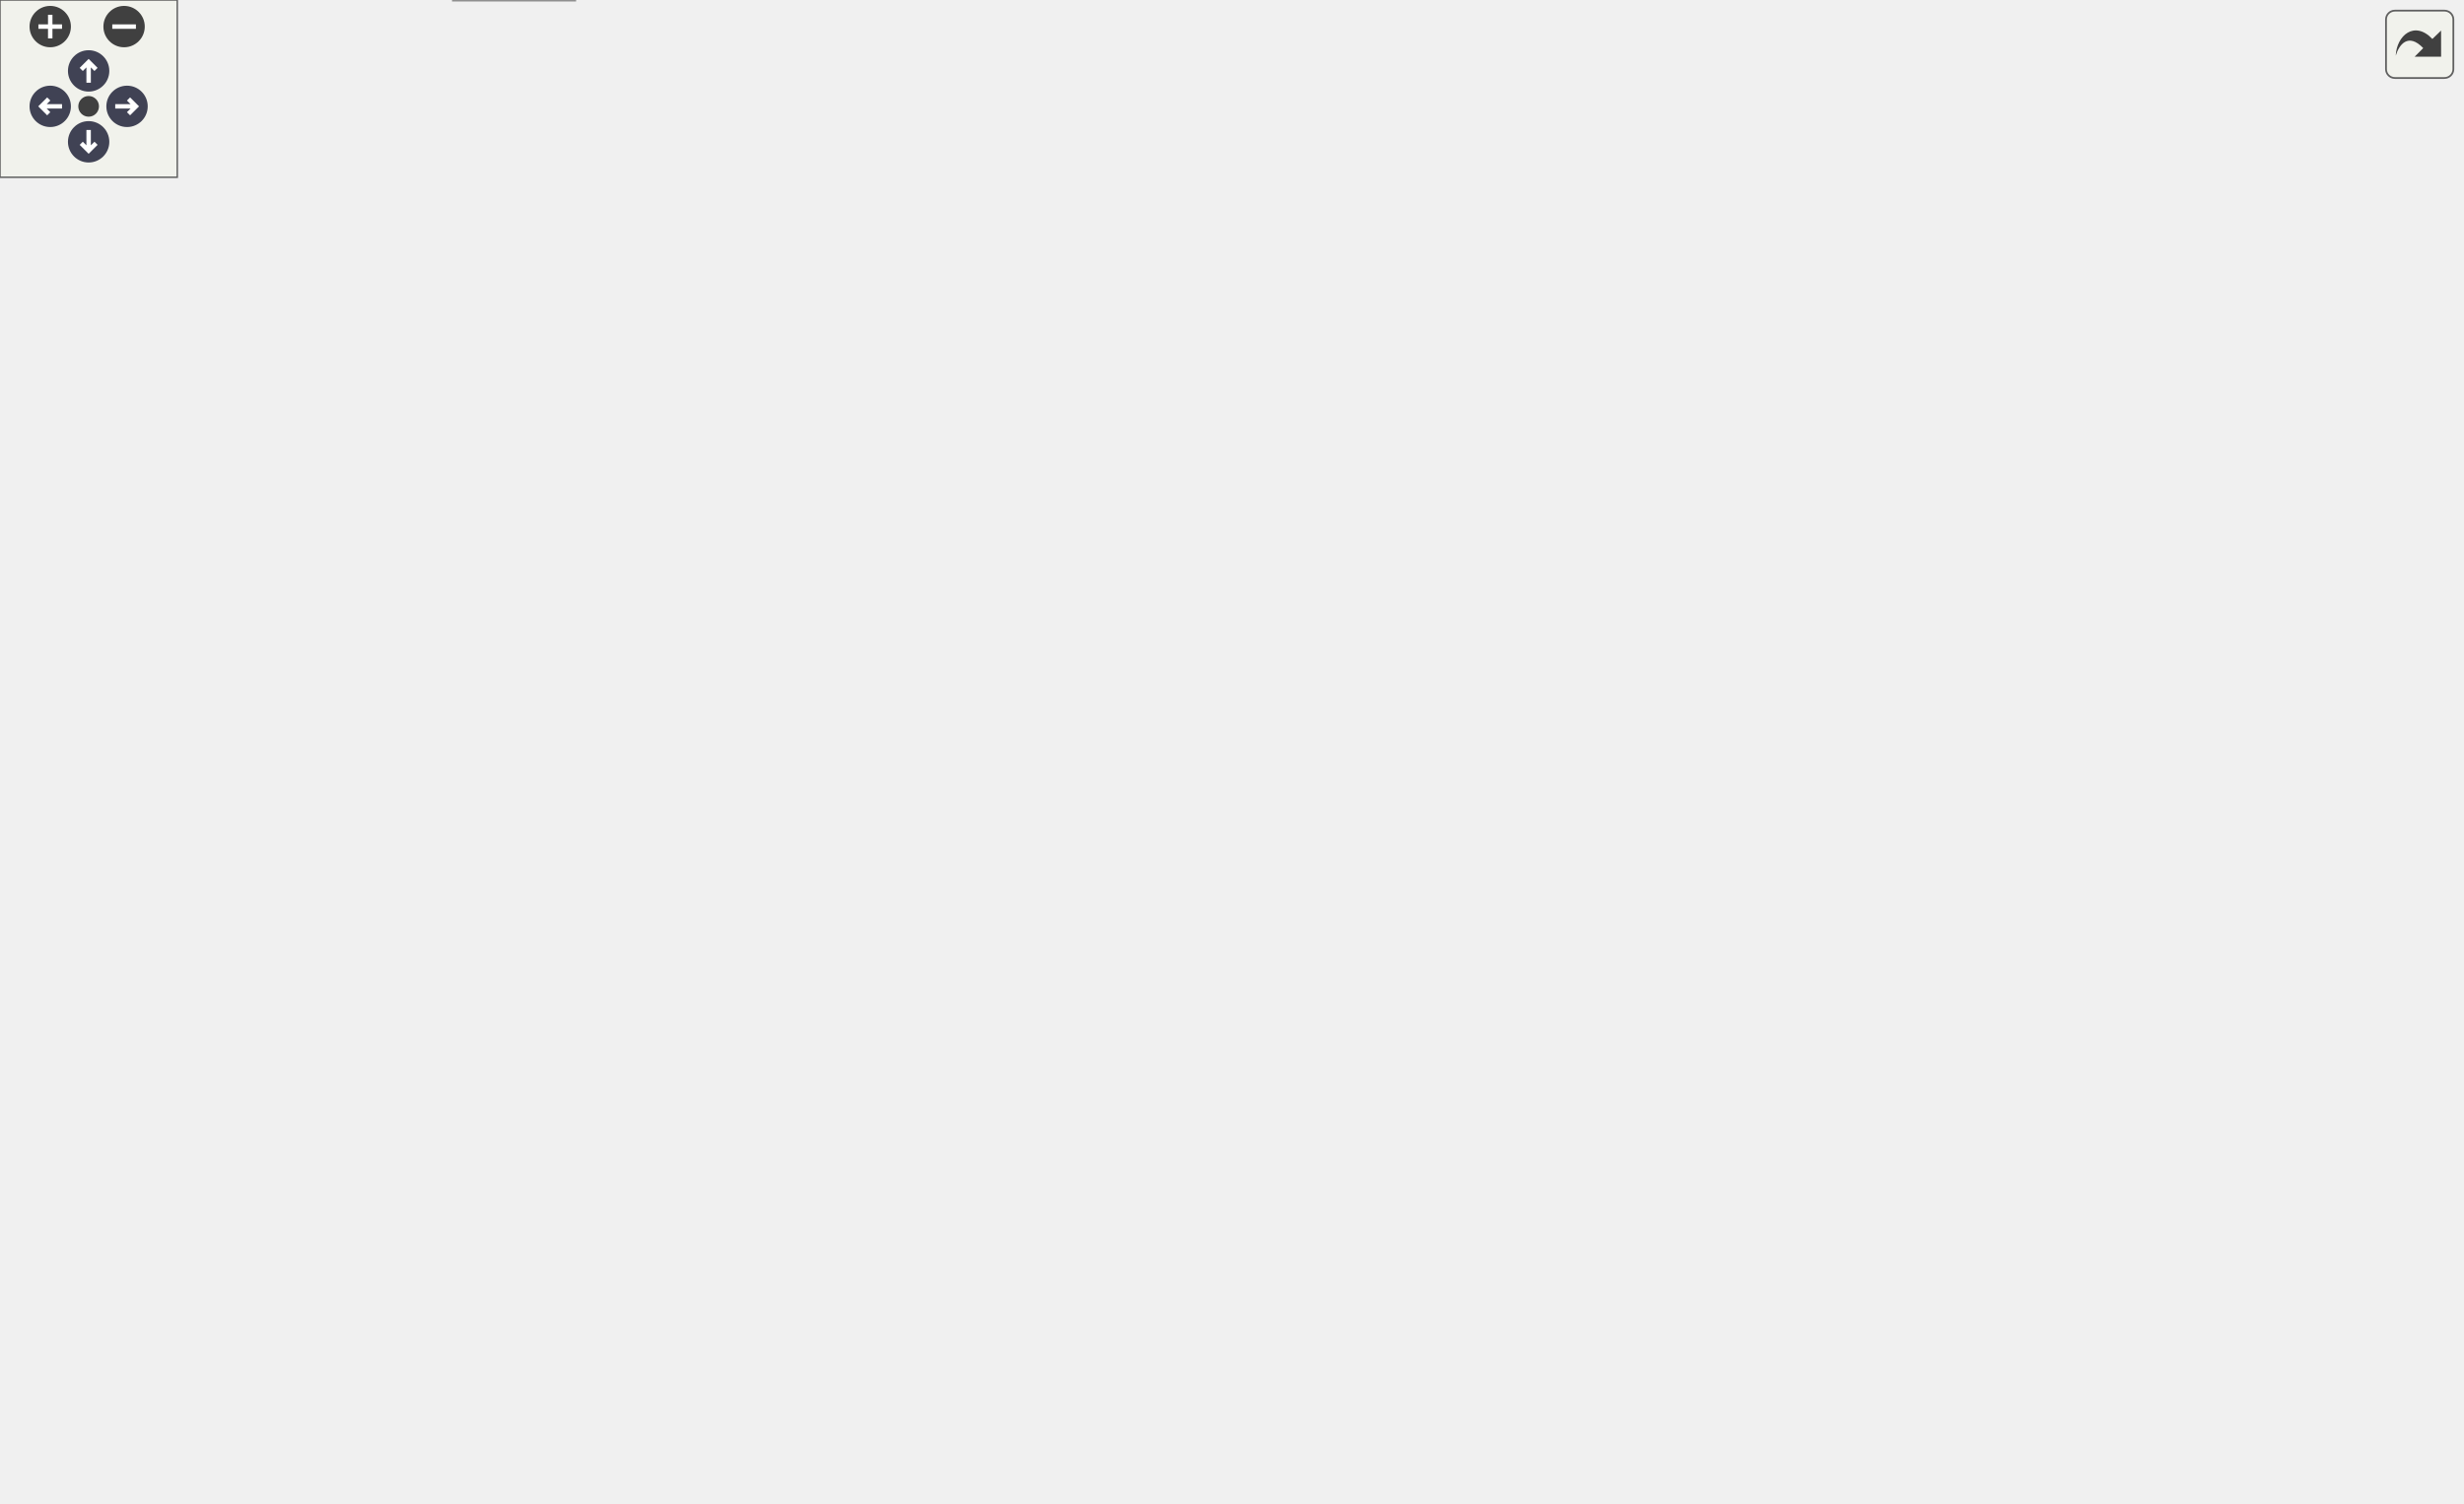
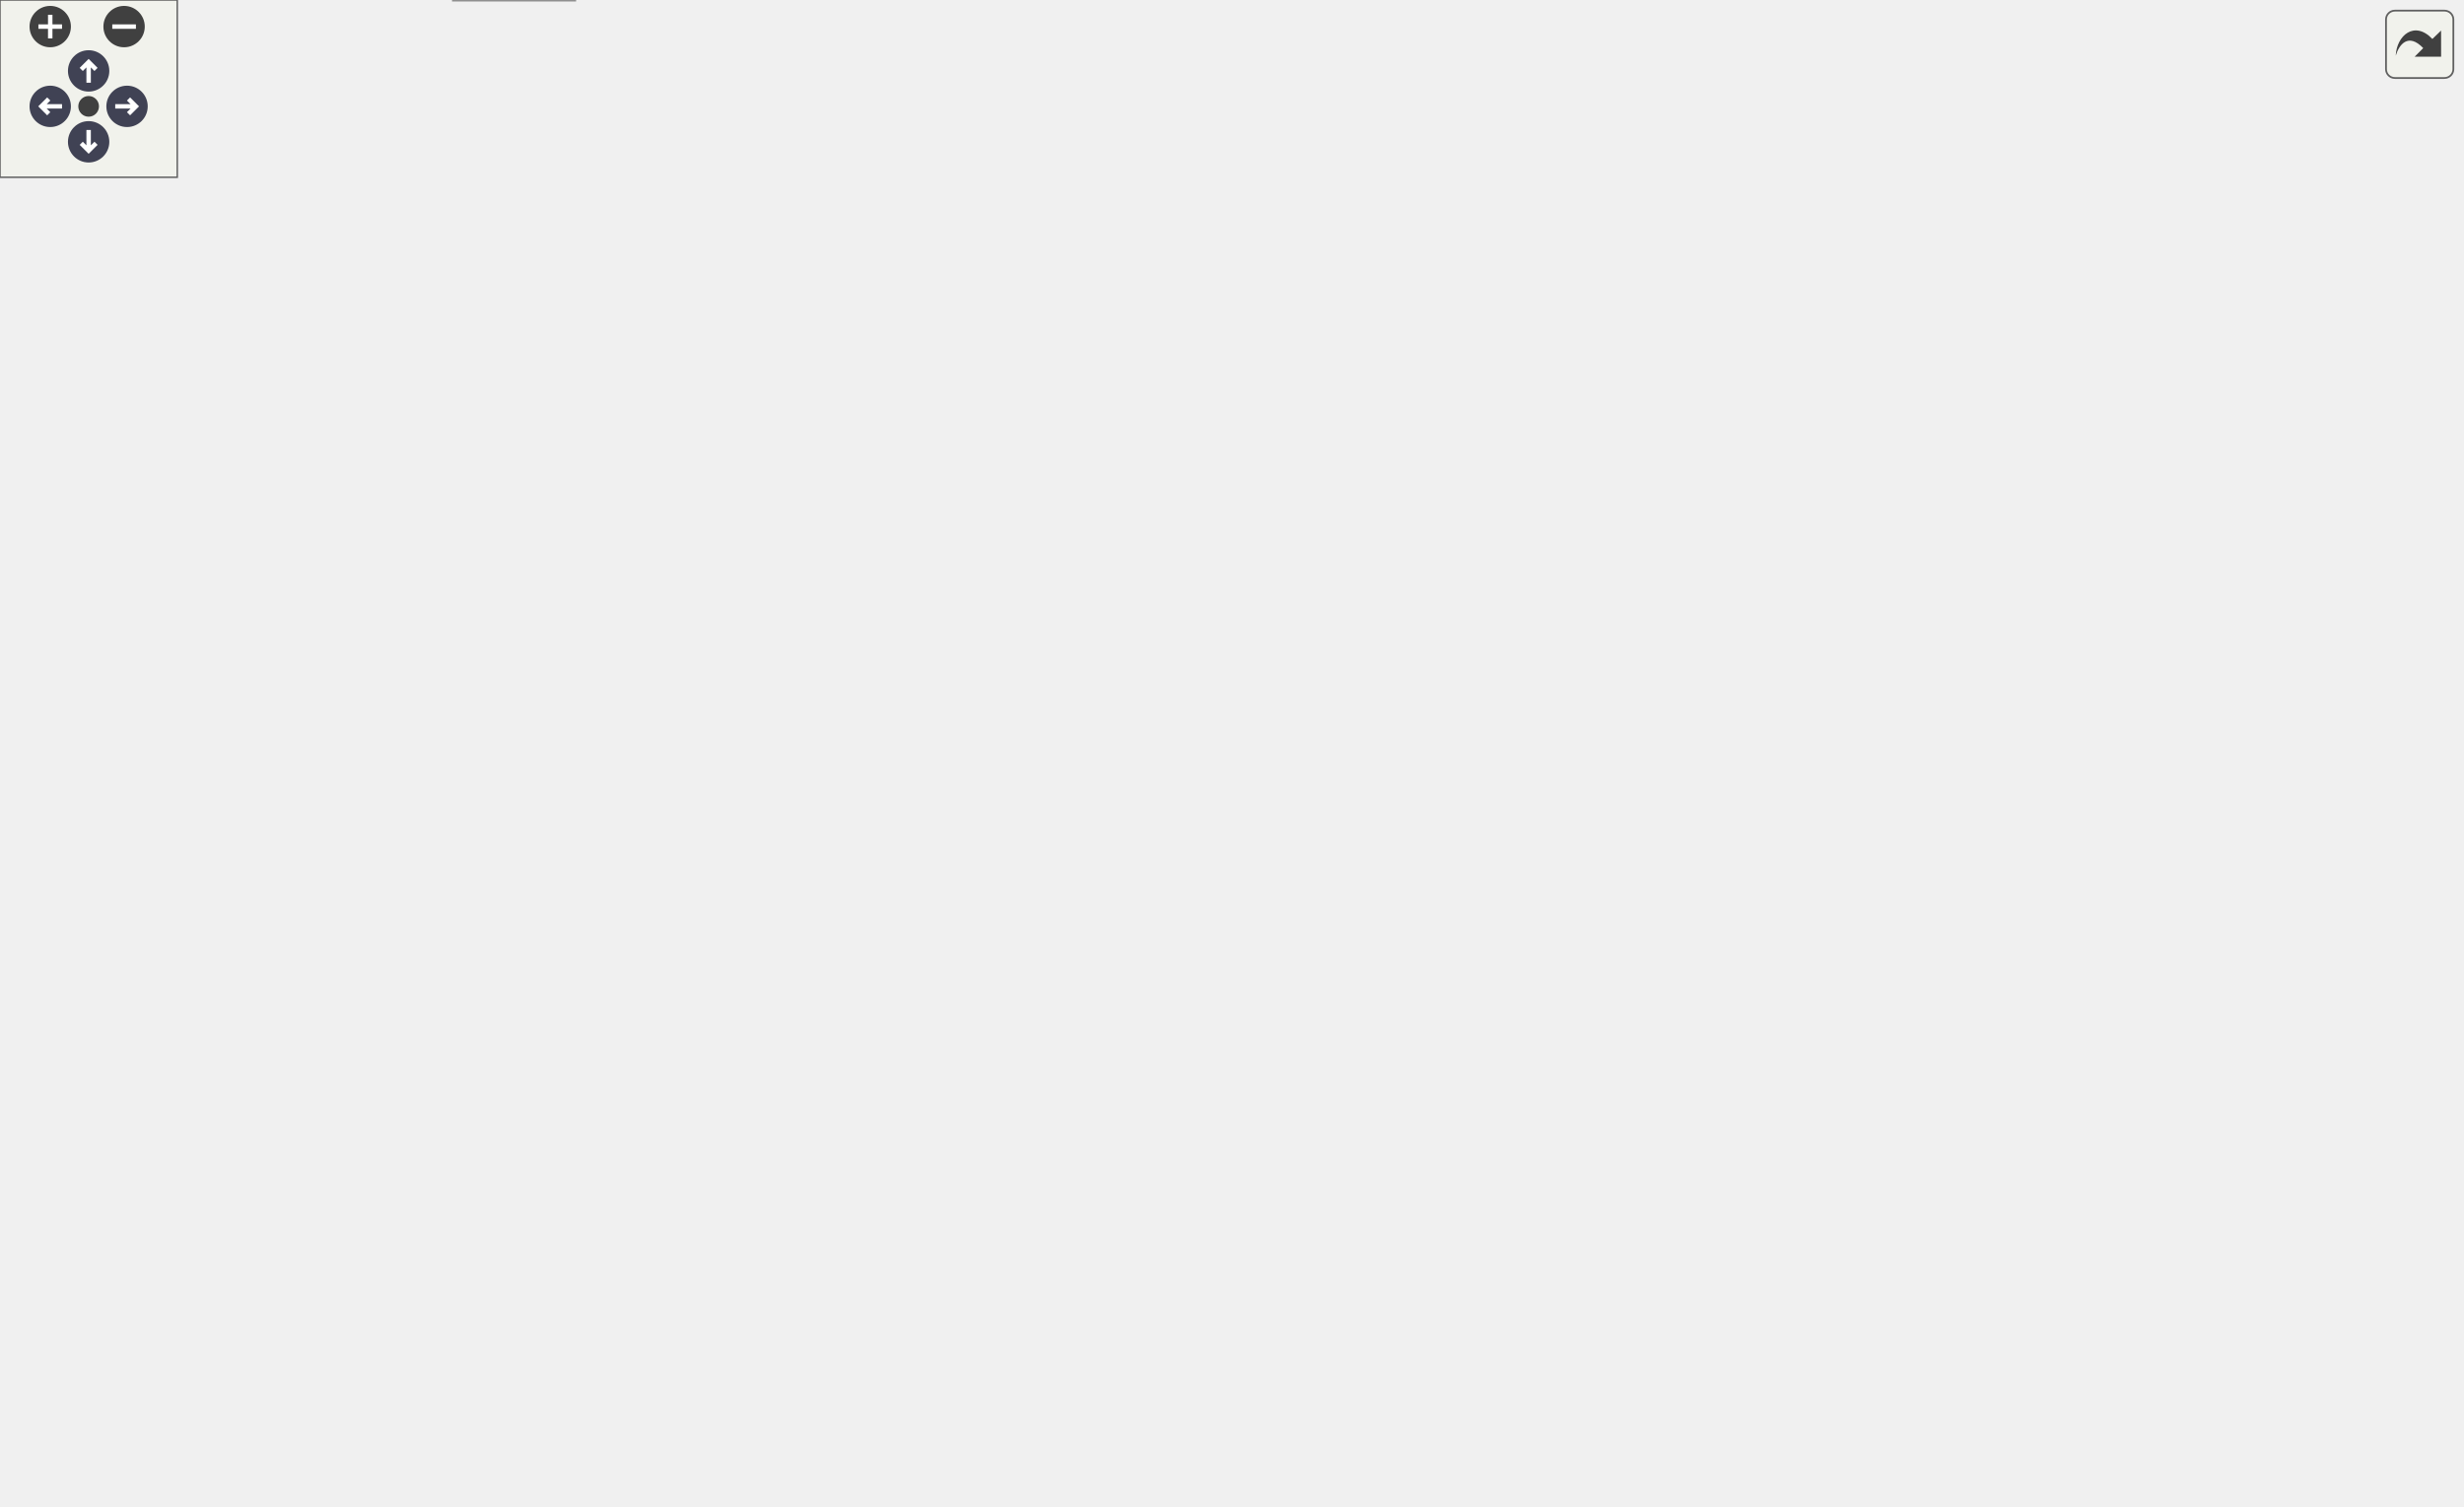
<svg xmlns="http://www.w3.org/2000/svg" xmlns:xlink="http://www.w3.org/1999/xlink" id="main" version="1.1" xml:space="preserve">
  <style type="text/css">
.node, .edge {opacity: 0.7;}
.node.selected, .edge.selected {opacity: 1;}
.edge:hover path { stroke: red; }
.edge:hover polygon { stroke: red; fill: red; }
</style>
  <defs>
    <circle id="rim" cx="0" cy="0" r="7" />
    <circle id="rim2" cx="0" cy="0" r="3.5" />
    <g id="zoomPlus">
      <use xlink:href="#rim" fill="#404040">
        <set attributeName="fill" to="#808080" begin="zoomplus.mouseover" end="zoomplus.mouseout" />
      </use>
      <path d="M-4,0h8M0,-4v8" fill="none" stroke="white" stroke-width="1.5" pointer-events="none" />
    </g>
    <g id="zoomMin">
      <use xlink:href="#rim" fill="#404040">
        <set attributeName="fill" to="#808080" begin="zoomminus.mouseover" end="zoomminus.mouseout" />
      </use>
      <path d="M-4,0h8" fill="none" stroke="white" stroke-width="1.5" pointer-events="none" />
    </g>
    <g id="arrowUp" transform="translate(30 24)">
      <use xlink:href="#rim" />
      <path pointer-events="none" fill="none" stroke="white" stroke-width="1.5" d="M0,-3.0v7 M-2.5,-0.5L0,-3.0L2.5,-0.5" />
    </g>
    <g id="arrowRight" transform="rotate(90) translate(36 -43)">
      <use xlink:href="#rim" />
      <path pointer-events="none" fill="none" stroke="white" stroke-width="1.5" d="M0,-3.0v7 M-2.5,-0.5L0,-3.0L2.5,-0.5" />
    </g>
    <g id="arrowDown" transform="rotate(180) translate(-30 -48)">
      <use xlink:href="#rim" />
      <path pointer-events="none" fill="none" stroke="white" stroke-width="1.5" d="M0,-3.0v7 M-2.5,-0.5L0,-3.0L2.5,-0.5" />
    </g>
    <g id="arrowLeft" transform="rotate(270) translate(-36 17)">
      <use xlink:href="#rim" />
      <path pointer-events="none" fill="none" stroke="white" stroke-width="1.5" d="M0,-3.0v7 M-2.5,-0.5L0,-3.0L2.5,-0.5" />
    </g>
    <g id="resetDef">
      <use xlink:href="#rim2" fill="#404040">
        <set attributeName="fill" to="#808080" begin="reset.mouseover" end="reset.mouseout" />
      </use>
    </g>
  </defs>
  <svg id="graph" class="graph">
    <g id="viewport">
      <g id="Node000001" class="node">
        <g id="a_Node000001">
          <a xlink:title="Implementation of PerformMigration().">
-             <polygon fill="#999999" stroke="#666666" points="833,-133 731,-133 731,-114 833,-114 833,-133" />
-             <text text-anchor="middle" x="782" y="-121" font-family="Helvetica,sans-Serif" font-size="10.00">PerformMigration</text>
+             <polygon fill="#999999" stroke="#666666" points="833,-335 731,-335 731,-316 833,-316 833,-335" />
+             <text text-anchor="middle" x="782" y="-323" font-family="Helvetica,sans-Serif" font-size="10.00">PerformMigration</text>
          </a>
        </g>
      </g>
      <g id="Node000002" class="node">
        <g id="a_Node000002">
          <a xlink:href="ParticleMotion_8c.html#a857de73a8c91691b5c08c57ab531ddd8" target="_top" xlink:title="Orchestrates the complete particle location and migration process for one timestep.">
-             <polygon fill="white" stroke="#666666" points="682,-192 550,-192 550,-173 682,-173 682,-192" />
-             <text text-anchor="middle" x="616" y="-180" font-family="Helvetica,sans-Serif" font-size="10.00">LocateAllParticlesInGrid</text>
+             <polygon fill="white" stroke="#666666" points="682,-292 550,-292 550,-273 682,-273 682,-292" />
+             <text text-anchor="middle" x="616" y="-280" font-family="Helvetica,sans-Serif" font-size="10.00">LocateAllParticlesInGrid</text>
          </a>
        </g>
      </g>
      <g id="edge1_Node000001_Node000002" class="edge">
        <g id="a_edge1_Node000001_Node000002">
          <a xlink:title=" ">
-             <path fill="none" stroke="#63b8ff" d="M744.81,-136.52C714.16,-147.55 670.92,-163.1 643.43,-172.99" />
-             <polygon fill="#63b8ff" stroke="#63b8ff" points="746.06,-139.79 754.29,-133.11 743.69,-133.2 746.06,-139.79" />
-           </a>
-         </g>
-       </g>
-       <g id="Node000018" class="node">
-         <g id="a_Node000018">
+             <path fill="none" stroke="#63b8ff" d="M734.68,-313.35C708.89,-306.59 677.27,-298.3 653.3,-292.02" />
+             <polygon fill="#63b8ff" stroke="#63b8ff" points="734.04,-316.81 744.6,-315.96 735.82,-310.04 734.04,-316.81" />
+           </a>
+         </g>
+       </g>
+       <g id="Node000020" class="node">
+         <g id="a_Node000020">
          <a xlink:href="ParticleMotion_8c.html#a71798cc8e6dc473d75f476592ab08e51" target="_top" xlink:title="Fast-path migration for restart particles using preloaded Cell IDs.">
-             <polygon fill="white" stroke="#666666" points="695,-117.5 537,-117.5 537,-87.5 695,-87.5 695,-117.5" />
-             <text text-anchor="start" x="545" y="-105.5" font-family="Helvetica,sans-Serif" font-size="10.00">MigrateRestartParticlesUsing</text>
-             <text text-anchor="middle" x="616" y="-94.5" font-family="Helvetica,sans-Serif" font-size="10.00">CellID</text>
-           </a>
-         </g>
-       </g>
-       <g id="edge26_Node000001_Node000018" class="edge">
-         <g id="a_edge26_Node000001_Node000018">
-           <a xlink:title=" ">
-             <path fill="none" stroke="#63b8ff" d="M720.89,-115.8C712.52,-114.73 703.83,-113.62 695.19,-112.51" />
-             <polygon fill="#63b8ff" stroke="#63b8ff" points="720.54,-119.29 730.9,-117.09 721.43,-112.34 720.54,-119.29" />
+             <polygon fill="white" stroke="#666666" points="695,-383.5 537,-383.5 537,-353.5 695,-353.5 695,-383.5" />
+             <text text-anchor="start" x="545" y="-371.5" font-family="Helvetica,sans-Serif" font-size="10.00">MigrateRestartParticlesUsing</text>
+             <text text-anchor="middle" x="616" y="-360.5" font-family="Helvetica,sans-Serif" font-size="10.00">CellID</text>
+           </a>
+         </g>
+       </g>
+       <g id="edge28_Node000001_Node000020" class="edge">
+         <g id="a_edge28_Node000001_Node000020">
+           <a xlink:title=" ">
+             <path fill="none" stroke="#63b8ff" d="M734.79,-337.62C715.98,-342.55 694.04,-348.3 674.23,-353.49" />
+             <polygon fill="#63b8ff" stroke="#63b8ff" points="735.82,-340.96 744.6,-335.04 734.04,-334.19 735.82,-340.96" />
          </a>
        </g>
      </g>
      <g id="Node000003" class="node">
        <g id="a_Node000003">
          <a xlink:href="runloop_8c.html#a5cfb2f783604af7f20171d19f969d5d3" target="_top" xlink:title="Executes the main time-marching loop for the particle simulation.">
-             <polygon fill="white" stroke="#666666" points="459.5,-171 348.5,-171 348.5,-152 459.5,-152 459.5,-171" />
-             <text text-anchor="middle" x="404" y="-159" font-family="Helvetica,sans-Serif" font-size="10.00">AdvanceSimulation</text>
+             <polygon fill="white" stroke="#666666" points="459.5,-292 348.5,-292 348.5,-273 459.5,-273 459.5,-292" />
+             <text text-anchor="middle" x="404" y="-280" font-family="Helvetica,sans-Serif" font-size="10.00">AdvanceSimulation</text>
          </a>
        </g>
      </g>
      <g id="edge2_Node000002_Node000003" class="edge">
        <g id="a_edge2_Node000002_Node000003">
          <a xlink:title=" ">
-             <path fill="none" stroke="#63b8ff" d="M540,-175C513.53,-172.35 484.29,-169.43 459.81,-166.98" />
-             <polygon fill="#63b8ff" stroke="#63b8ff" points="539.69,-178.49 549.99,-176 540.39,-171.52 539.69,-178.49" />
+             <path fill="none" stroke="#63b8ff" d="M539.65,-282.5C513.28,-282.5 484.18,-282.5 459.81,-282.5" />
+             <polygon fill="#63b8ff" stroke="#63b8ff" points="539.99,-286 549.99,-282.5 539.99,-279 539.99,-286" />
          </a>
        </g>
      </g>
      <g id="Node000005" class="node">
        <g id="a_Node000005">
          <a xlink:href="runloop_8c.html#aa5b3c3a0cd447931b47a01267c36acdd" target="_top" xlink:title="Finalizes the simulation setup at t=0, ensuring a consistent state before time marching.">
-             <polygon fill="white" stroke="#666666" points="474,-228.5 334,-228.5 334,-198.5 474,-198.5 474,-228.5" />
-             <text text-anchor="start" x="342" y="-216.5" font-family="Helvetica,sans-Serif" font-size="10.00">PerformInitializedParticle</text>
-             <text text-anchor="middle" x="404" y="-205.5" font-family="Helvetica,sans-Serif" font-size="10.00">Setup</text>
+             <polygon fill="white" stroke="#666666" points="474,-254.5 334,-254.5 334,-224.5 474,-224.5 474,-254.5" />
+             <text text-anchor="start" x="342" y="-242.5" font-family="Helvetica,sans-Serif" font-size="10.00">PerformInitializedParticle</text>
+             <text text-anchor="middle" x="404" y="-231.5" font-family="Helvetica,sans-Serif" font-size="10.00">Setup</text>
          </a>
        </g>
      </g>
      <g id="edge4_Node000002_Node000005" class="edge">
        <g id="a_edge4_Node000002_Node000005">
          <a xlink:title=" ">
-             <path fill="none" stroke="#63b8ff" d="M540.45,-193.5C518.83,-196.7 495.32,-200.17 474.05,-203.31" />
-             <polygon fill="#63b8ff" stroke="#63b8ff" points="541.18,-196.93 550.57,-192.01 540.16,-190.01 541.18,-196.93" />
+             <path fill="none" stroke="#63b8ff" d="M558.36,-270.9C532.44,-265.6 501.5,-259.26 474.21,-253.67" />
+             <polygon fill="#63b8ff" stroke="#63b8ff" points="557.9,-274.38 568.39,-272.96 559.3,-267.52 557.9,-274.38" />
          </a>
        </g>
      </g>
      <g id="Node000014" class="node">
        <g id="a_Node000014">
          <a xlink:href="runloop_8c.html#ad8038ca2fcc4f0534e04d144c4ffbbef" target="_top" xlink:title="Finalizes the simulation state after particle and fluid data have been loaded from a restart.">
-             <polygon fill="white" stroke="#666666" points="481.5,-112 326.5,-112 326.5,-93 481.5,-93 481.5,-112" />
-             <text text-anchor="middle" x="404" y="-100" font-family="Helvetica,sans-Serif" font-size="10.00">PerformLoadedParticleSetup</text>
+             <polygon fill="white" stroke="#666666" points="481.5,-378 326.5,-378 326.5,-359 481.5,-359 481.5,-378" />
+             <text text-anchor="middle" x="404" y="-366" font-family="Helvetica,sans-Serif" font-size="10.00">PerformLoadedParticleSetup</text>
          </a>
        </g>
      </g>
      <g id="edge20_Node000002_Node000014" class="edge">
        <g id="a_edge20_Node000002_Node000014">
          <a xlink:title=" ">
-             <path fill="none" stroke="#63b8ff" d="M580.32,-169.29C538.01,-153.17 467.5,-126.31 430.09,-112.06" />
-             <polygon fill="#63b8ff" stroke="#63b8ff" points="579.08,-172.56 589.67,-172.85 581.57,-166.02 579.08,-172.56" />
+             <path fill="none" stroke="#63b8ff" d="M593.76,-297.95C571.66,-313.3 535.51,-336.38 501,-349.5 490.84,-353.36 479.75,-356.48 468.85,-358.99" />
+             <polygon fill="#63b8ff" stroke="#63b8ff" points="595.91,-300.72 602.06,-292.09 591.87,-295 595.91,-300.72" />
          </a>
        </g>
      </g>
      <g id="Node000015" class="node">
        <g id="a_Node000015">
          <a xlink:href="test__runtime__kernels_8c.html#a1cb4150bb0ed4b809a02ee924ef898a2" target="_top" xlink:title="Tests the guess-then-verify orchestrator path for a local particle with an unknown prior cell.">
-             <polygon fill="white" stroke="#666666" points="501,-340.5 307,-340.5 307,-310.5 501,-310.5 501,-340.5" />
-             <text text-anchor="start" x="315" y="-328.5" font-family="Helvetica,sans-Serif" font-size="10.00">TestLocateAllParticlesIn</text>
-             <text text-anchor="middle" x="404" y="-317.5" font-family="Helvetica,sans-Serif" font-size="10.00">GridGuessPathResolvesLocalParticle</text>
+             <polygon fill="white" stroke="#666666" points="501,-62.5 307,-62.5 307,-32.5 501,-32.5 501,-62.5" />
+             <text text-anchor="start" x="315" y="-50.5" font-family="Helvetica,sans-Serif" font-size="10.00">TestLocateAllParticlesIn</text>
+             <text text-anchor="middle" x="404" y="-39.5" font-family="Helvetica,sans-Serif" font-size="10.00">GridGuessPathResolvesLocalParticle</text>
          </a>
        </g>
      </g>
      <g id="edge22_Node000002_Node000015" class="edge">
        <g id="a_edge22_Node000002_Node000015">
          <a xlink:title=" ">
-             <path fill="none" stroke="#63b8ff" d="M592.52,-197.81C552.09,-225.34 467.58,-282.89 427.29,-310.32" />
-             <polygon fill="#63b8ff" stroke="#63b8ff" points="594.6,-200.63 600.9,-192.1 590.66,-194.84 594.6,-200.63" />
+             <path fill="none" stroke="#63b8ff" d="M602.6,-264.57C582.57,-236.08 541.27,-179.23 501,-135.5 475.73,-108.06 443.15,-79.43 423.19,-62.55" />
+             <polygon fill="#63b8ff" stroke="#63b8ff" points="599.73,-266.57 608.32,-272.77 605.47,-262.56 599.73,-266.57" />
          </a>
        </g>
      </g>
      <g id="Node000017" class="node">
        <g id="a_Node000017">
          <a xlink:href="test__runtime__kernels_8c.html#a986639fd0b8644cd9c1a60ef57344a6d" target="_top" xlink:title="Tests the location orchestrator fast path when a particle already carries a valid prior cell.">
-             <polygon fill="white" stroke="#666666" points="469.5,-420.5 338.5,-420.5 338.5,-390.5 469.5,-390.5 469.5,-420.5" />
-             <text text-anchor="start" x="346.5" y="-408.5" font-family="Helvetica,sans-Serif" font-size="10.00">TestLocateAllParticlesIn</text>
-             <text text-anchor="middle" x="404" y="-397.5" font-family="Helvetica,sans-Serif" font-size="10.00">GridPriorCellFastPath</text>
+             <polygon fill="white" stroke="#666666" points="469.5,-174.5 338.5,-174.5 338.5,-144.5 469.5,-144.5 469.5,-174.5" />
+             <text text-anchor="start" x="346.5" y="-162.5" font-family="Helvetica,sans-Serif" font-size="10.00">TestLocateAllParticlesIn</text>
+             <text text-anchor="middle" x="404" y="-151.5" font-family="Helvetica,sans-Serif" font-size="10.00">GridPriorCellFastPath</text>
          </a>
        </g>
      </g>
      <g id="edge24_Node000002_Node000017" class="edge">
        <g id="a_edge24_Node000002_Node000017">
          <a xlink:title=" ">
-             <path fill="none" stroke="#63b8ff" d="M605.75,-201.32C588.72,-234.51 549.65,-304.18 501,-349.5 482.79,-366.47 458.55,-380.55 438.99,-390.35" />
-             <polygon fill="#63b8ff" stroke="#63b8ff" points="608.94,-202.77 610.31,-192.26 602.69,-199.62 608.94,-202.77" />
+             <path fill="none" stroke="#63b8ff" d="M589.97,-267.76C566.88,-254.16 531.64,-233.44 501,-215.5 477.36,-201.66 450.4,-185.94 431.09,-174.69" />
+             <polygon fill="#63b8ff" stroke="#63b8ff" points="588.38,-270.88 598.77,-272.94 591.93,-264.85 588.38,-270.88" />
+           </a>
+         </g>
+       </g>
+       <g id="Node000018" class="node">
+         <g id="a_Node000018">
+           <a xlink:href="test__mpi__kernels_8c.html#a1c31c26e9ce5b54d31753670433a8a4a" target="_top" xlink:title="A particle that left the domain is classified once and never re-searched in later passes.">
+             <polygon fill="white" stroke="#666666" points="472.5,-340.5 335.5,-340.5 335.5,-310.5 472.5,-310.5 472.5,-340.5" />
+             <text text-anchor="start" x="343.5" y="-328.5" font-family="Helvetica,sans-Serif" font-size="10.00">TestSettlementClassifies</text>
+             <text text-anchor="middle" x="404" y="-317.5" font-family="Helvetica,sans-Serif" font-size="10.00">ExitOnceAcrossPasses</text>
+           </a>
+         </g>
+       </g>
+       <g id="edge26_Node000002_Node000018" class="edge">
+         <g id="a_edge26_Node000002_Node000018">
+           <a xlink:title=" ">
+             <path fill="none" stroke="#63b8ff" d="M558.53,-294.06C532.07,-299.48 500.33,-305.98 472.6,-311.66" />
+             <polygon fill="#63b8ff" stroke="#63b8ff" points="559.3,-297.48 568.39,-292.04 557.9,-290.62 559.3,-297.48" />
          </a>
        </g>
      </g>
      <g id="Node000004" class="node">
        <g id="a_Node000004">
          <a xlink:href="simulator_8c.html#a3c04138a5bfe5d72780bb7e82a18e627" target="_top" xlink:title="Entry point for the solver executable.">
-             <polygon fill="white" stroke="#666666" points="41,-94 0,-94 0,-75 41,-75 41,-94" />
-             <text text-anchor="middle" x="20.5" y="-82" font-family="Helvetica,sans-Serif" font-size="10.00">main</text>
+             <polygon fill="white" stroke="#666666" points="41,-373 0,-373 0,-354 41,-354 41,-373" />
+             <text text-anchor="middle" x="20.5" y="-361" font-family="Helvetica,sans-Serif" font-size="10.00">main</text>
          </a>
        </g>
      </g>
      <g id="edge3_Node000003_Node000004" class="edge">
        <g id="a_edge3_Node000003_Node000004">
          <a xlink:title=" ">
-             <path fill="none" stroke="#63b8ff" d="M372.02,-147.87C339.6,-133.82 290.73,-113.31 271,-108.5 187.28,-88.12 83.81,-84.91 41.23,-84.5" />
-             <polygon fill="#63b8ff" stroke="#63b8ff" points="370.94,-151.21 381.5,-151.99 373.73,-144.79 370.94,-151.21" />
+             <path fill="none" stroke="#63b8ff" d="M338.36,-286.52C327.05,-289.56 316.04,-294.28 307,-301.5 276.22,-326.09 304.03,-361.03 271,-382.5 197.97,-429.96 86.29,-391.42 41.3,-372.48" />
+             <polygon fill="#63b8ff" stroke="#63b8ff" points="339.35,-289.88 348.33,-284.25 337.8,-283.05 339.35,-289.88" />
          </a>
        </g>
      </g>
      <g id="edge7_Node000005_Node000004" class="edge">
        <g id="a_edge7_Node000005_Node000004">
          <a xlink:title=" ">
-             <path fill="none" stroke="#63b8ff" d="M337.01,-194.81C326.57,-190.55 316.19,-185.48 307,-179.5 287.49,-166.82 291.52,-152.46 271,-141.5 193.85,-100.3 160.85,-133.37 77,-108.5 64.52,-104.8 51.11,-99.05 40.6,-94.11" />
-             <polygon fill="#63b8ff" stroke="#63b8ff" points="335.99,-198.17 346.58,-198.5 338.51,-191.64 335.99,-198.17" />
+             <path fill="none" stroke="#63b8ff" d="M324.34,-255.65C318.28,-258.19 312.42,-261.12 307,-264.5 286.15,-277.53 292.21,-294.07 271,-306.5 195.13,-350.98 162.08,-323.23 77,-345.5 64.95,-348.65 51.66,-352.93 41.12,-356.53" />
+             <polygon fill="#63b8ff" stroke="#63b8ff" points="325.89,-258.81 334,-251.99 323.41,-252.26 325.89,-258.81" />
          </a>
        </g>
      </g>
      <g id="Node000006" class="node">
        <g id="a_Node000006">
          <a xlink:href="runloop_8c.html#a7bc2bae7b01f179706b367c8637534c2" target="_top" xlink:title="Performs post-load/post-init consistency checks for a restarted simulation.">
-             <polygon fill="white" stroke="#666666" points="231.5,-56 116.5,-56 116.5,-37 231.5,-37 231.5,-56" />
-             <text text-anchor="middle" x="174" y="-44" font-family="Helvetica,sans-Serif" font-size="10.00">FinalizeRestartState</text>
+             <polygon fill="white" stroke="#666666" points="231.5,-373 116.5,-373 116.5,-354 231.5,-354 231.5,-373" />
+             <text text-anchor="middle" x="174" y="-361" font-family="Helvetica,sans-Serif" font-size="10.00">FinalizeRestartState</text>
          </a>
        </g>
      </g>
      <g id="edge5_Node000005_Node000006" class="edge">
        <g id="a_edge5_Node000005_Node000006">
          <a xlink:title=" ">
-             <path fill="none" stroke="#63b8ff" d="M329.52,-194.25C321.39,-190.21 313.66,-185.35 307,-179.5 280.42,-156.15 294.68,-134.79 271,-108.5 249.75,-84.91 217.56,-66.59 196.41,-56.17" />
-             <polygon fill="#63b8ff" stroke="#63b8ff" points="328.28,-197.53 338.83,-198.47 331.17,-191.16 328.28,-197.53" />
+             <path fill="none" stroke="#63b8ff" d="M324.48,-253.59C318.21,-256.56 312.27,-260.16 307,-264.5 278.46,-288.01 299.65,-316.13 271,-339.5 259.82,-348.62 245.64,-354.34 231.63,-357.91" />
+             <polygon fill="#63b8ff" stroke="#63b8ff" points="326.01,-256.74 333.88,-249.65 323.3,-250.29 326.01,-256.74" />
          </a>
        </g>
      </g>
      <g id="Node000007" class="node">
        <g id="a_Node000007">
          <a xlink:href="test__setup__lifecycle_8c.html#a05afda74b3d9d6615c50ccc229923862" target="_top" xlink:title="Checks configured IEM relaxation through the production swarm update.">
-             <polygon fill="white" stroke="#666666" points="247.5,-180.5 100.5,-180.5 100.5,-150.5 247.5,-150.5 247.5,-180.5" />
-             <text text-anchor="start" x="108.5" y="-168.5" font-family="Helvetica,sans-Serif" font-size="10.00">TestConfiguredIEMUpdates</text>
-             <text text-anchor="middle" x="174" y="-157.5" font-family="Helvetica,sans-Serif" font-size="10.00">Swarm</text>
+             <polygon fill="white" stroke="#666666" points="247.5,-115.5 100.5,-115.5 100.5,-85.5 247.5,-85.5 247.5,-115.5" />
+             <text text-anchor="start" x="108.5" y="-103.5" font-family="Helvetica,sans-Serif" font-size="10.00">TestConfiguredIEMUpdates</text>
+             <text text-anchor="middle" x="174" y="-92.5" font-family="Helvetica,sans-Serif" font-size="10.00">Swarm</text>
          </a>
        </g>
      </g>
      <g id="edge8_Node000005_Node000007" class="edge">
        <g id="a_edge8_Node000005_Node000007">
          <a xlink:title=" ">
-             <path fill="none" stroke="#63b8ff" d="M324.09,-196.89C298.91,-191.59 271.19,-185.75 246.56,-180.56" />
-             <polygon fill="#63b8ff" stroke="#63b8ff" points="323.47,-200.33 333.97,-198.97 324.91,-193.48 323.47,-200.33" />
+             <path fill="none" stroke="#63b8ff" d="M359.25,-219.88C341.65,-210.56 322.02,-198.22 307,-183.5 285.07,-161.99 295.75,-142.7 271,-124.5 263.94,-119.31 255.88,-115.24 247.51,-112.04" />
+             <polygon fill="#63b8ff" stroke="#63b8ff" points="357.73,-223.03 368.23,-224.47 360.92,-216.8 357.73,-223.03" />
          </a>
        </g>
      </g>
      <g id="Node000009" class="node">
        <g id="a_Node000009">
          <a xlink:href="test__setup__lifecycle_8c.html#aed725b7fc026f4e52a7465eea9dc80cb" target="_top" xlink:title="Checks a configured particle initial value through the production setup path.">
-             <polygon fill="white" stroke="#666666" points="250,-410.5 98,-410.5 98,-380.5 250,-380.5 250,-410.5" />
-             <text text-anchor="start" x="106" y="-398.5" font-family="Helvetica,sans-Serif" font-size="10.00">TestConfiguredParticleInitial</text>
-             <text text-anchor="middle" x="174" y="-387.5" font-family="Helvetica,sans-Serif" font-size="10.00">Value</text>
+             <polygon fill="white" stroke="#666666" points="250,-67.5 98,-67.5 98,-37.5 250,-37.5 250,-67.5" />
+             <text text-anchor="start" x="106" y="-55.5" font-family="Helvetica,sans-Serif" font-size="10.00">TestConfiguredParticleInitial</text>
+             <text text-anchor="middle" x="174" y="-44.5" font-family="Helvetica,sans-Serif" font-size="10.00">Value</text>
          </a>
        </g>
      </g>
      <g id="edge10_Node000005_Node000009" class="edge">
        <g id="a_edge10_Node000005_Node000009">
          <a xlink:title=" ">
-             <path fill="none" stroke="#63b8ff" d="M374.6,-234.99C354.03,-251.56 326.53,-275.91 307,-301.5 285.77,-329.31 298.41,-349.76 271,-371.5 264.81,-376.41 257.74,-380.33 250.31,-383.46" />
-             <polygon fill="#63b8ff" stroke="#63b8ff" points="377,-237.56 382.66,-228.6 372.65,-232.07 377,-237.56" />
+             <path fill="none" stroke="#63b8ff" d="M354.12,-219.68C337.23,-210.77 319.44,-198.77 307,-183.5 275.31,-144.6 307.86,-110.54 271,-76.5 264.94,-70.91 257.78,-66.57 250.14,-63.21" />
+             <polygon fill="#63b8ff" stroke="#63b8ff" points="352.86,-222.96 363.37,-224.31 355.99,-216.7 352.86,-222.96" />
          </a>
        </g>
      </g>
      <g id="Node000010" class="node">
        <g id="a_Node000010">
          <a xlink:href="test__setup__lifecycle_8c.html#a53c55e6c3da9b0cece9aabbb9460ad71" target="_top" xlink:title="Checks that IEM relaxes each particle toward its own cell's scattered mean.">
-             <polygon fill="white" stroke="#666666" points="271,-362 77,-362 77,-343 271,-343 271,-362" />
-             <text text-anchor="middle" x="174" y="-350" font-family="Helvetica,sans-Serif" font-size="10.00">TestIEMRelaxesTowardOwnCellMean</text>
+             <polygon fill="white" stroke="#666666" points="271,-297 77,-297 77,-278 271,-278 271,-297" />
+             <text text-anchor="middle" x="174" y="-285" font-family="Helvetica,sans-Serif" font-size="10.00">TestIEMRelaxesTowardOwnCellMean</text>
          </a>
        </g>
      </g>
      <g id="edge12_Node000005_Node000010" class="edge">
        <g id="a_edge12_Node000005_Node000010">
          <a xlink:title=" ">
-             <path fill="none" stroke="#63b8ff" d="M379.02,-235.45C341.4,-269.86 272.61,-332.69 271,-333.5 263.26,-337.4 254.8,-340.5 246.2,-342.96" />
-             <polygon fill="#63b8ff" stroke="#63b8ff" points="381.52,-237.9 386.54,-228.57 376.8,-232.74 381.52,-237.9" />
+             <path fill="none" stroke="#63b8ff" d="M326.02,-256.7C307.98,-260.65 288.83,-264.78 271,-268.5 255.87,-271.66 239.36,-274.97 224.37,-277.93" />
+             <polygon fill="#63b8ff" stroke="#63b8ff" points="326.89,-260.09 335.91,-254.52 325.39,-253.25 326.89,-260.09" />
          </a>
        </g>
      </g>
      <g id="Node000011" class="node">
        <g id="a_Node000011">
          <a xlink:href="test__setup__lifecycle_8c.html#aa4172cd4b1b5c0e9152cf5ac50dc02a8" target="_top" xlink:title="Checks that post-processing loads the particle averages a checkpoint holds.">
-             <polygon fill="white" stroke="#666666" points="255.5,-324.5 92.5,-324.5 92.5,-294.5 255.5,-294.5 255.5,-324.5" />
-             <text text-anchor="start" x="100.5" y="-312.5" font-family="Helvetica,sans-Serif" font-size="10.00">TestPostprocessorLoadsSaved</text>
-             <text text-anchor="middle" x="174" y="-301.5" font-family="Helvetica,sans-Serif" font-size="10.00">ParticleAverages</text>
+             <polygon fill="white" stroke="#666666" points="255.5,-259.5 92.5,-259.5 92.5,-229.5 255.5,-229.5 255.5,-259.5" />
+             <text text-anchor="start" x="100.5" y="-247.5" font-family="Helvetica,sans-Serif" font-size="10.00">TestPostprocessorLoadsSaved</text>
+             <text text-anchor="middle" x="174" y="-236.5" font-family="Helvetica,sans-Serif" font-size="10.00">ParticleAverages</text>
          </a>
        </g>
      </g>
      <g id="edge14_Node000005_Node000011" class="edge">
        <g id="a_edge14_Node000005_Node000011">
          <a xlink:title=" ">
-             <path fill="none" stroke="#63b8ff" d="M370.87,-234.05C344.81,-249.96 306.67,-271.57 271,-285.5 262.44,-288.84 253.26,-291.84 244.1,-294.48" />
-             <polygon fill="#63b8ff" stroke="#63b8ff" points="372.89,-236.92 379.56,-228.68 369.21,-230.96 372.89,-236.92" />
+             <path fill="none" stroke="#63b8ff" d="M323.69,-241.24C301.73,-241.72 277.86,-242.24 255.81,-242.73" />
+             <polygon fill="#63b8ff" stroke="#63b8ff" points="324.05,-244.73 333.97,-241.01 323.9,-237.73 324.05,-244.73" />
          </a>
        </g>
      </g>
      <g id="Node000012" class="node">
        <g id="a_Node000012">
          <a xlink:href="test__setup__lifecycle_8c.html#add314563505cfe38b11e68729da858d0" target="_top" xlink:title="Tests particle-swarm initialization and deterministic settlement on a tiny fully initialized case.">
-             <polygon fill="white" stroke="#666666" points="245.5,-276.5 102.5,-276.5 102.5,-246.5 245.5,-246.5 245.5,-276.5" />
-             <text text-anchor="start" x="110.5" y="-264.5" font-family="Helvetica,sans-Serif" font-size="10.00">TestSetupLifecycleParticle</text>
-             <text text-anchor="middle" x="174" y="-253.5" font-family="Helvetica,sans-Serif" font-size="10.00">Initialization</text>
+             <polygon fill="white" stroke="#666666" points="245.5,-211.5 102.5,-211.5 102.5,-181.5 245.5,-181.5 245.5,-211.5" />
+             <text text-anchor="start" x="110.5" y="-199.5" font-family="Helvetica,sans-Serif" font-size="10.00">TestSetupLifecycleParticle</text>
+             <text text-anchor="middle" x="174" y="-188.5" font-family="Helvetica,sans-Serif" font-size="10.00">Initialization</text>
          </a>
        </g>
      </g>
      <g id="edge16_Node000005_Node000012" class="edge">
        <g id="a_edge16_Node000005_Node000012">
          <a xlink:title=" ">
-             <path fill="none" stroke="#63b8ff" d="M324,-230.13C298.57,-235.49 270.56,-241.38 245.76,-246.6" />
-             <polygon fill="#63b8ff" stroke="#63b8ff" points="324.91,-233.52 333.97,-228.03 323.47,-226.67 324.91,-233.52" />
+             <path fill="none" stroke="#63b8ff" d="M324,-224.6C298.57,-219.8 270.56,-214.52 245.76,-209.85" />
+             <polygon fill="#63b8ff" stroke="#63b8ff" points="323.5,-228.07 333.97,-226.48 324.8,-221.19 323.5,-228.07" />
          </a>
        </g>
      </g>
      <g id="Node000013" class="node">
        <g id="a_Node000013">
          <a xlink:href="test__setup__lifecycle_8c.html#a6a7f65cb5c776aab7e072722434d3e82" target="_top" xlink:title="Tests that step-zero scalar verification emits scatter_metrics.csv during initialized setup.">
-             <polygon fill="white" stroke="#666666" points="245,-228.5 103,-228.5 103,-198.5 245,-198.5 245,-228.5" />
-             <text text-anchor="start" x="111" y="-216.5" font-family="Helvetica,sans-Serif" font-size="10.00">TestSetupLifecycleScatter</text>
-             <text text-anchor="middle" x="174" y="-205.5" font-family="Helvetica,sans-Serif" font-size="10.00">MetricsAtStepZero</text>
+             <polygon fill="white" stroke="#666666" points="245,-163.5 103,-163.5 103,-133.5 245,-133.5 245,-163.5" />
+             <text text-anchor="start" x="111" y="-151.5" font-family="Helvetica,sans-Serif" font-size="10.00">TestSetupLifecycleScatter</text>
+             <text text-anchor="middle" x="174" y="-140.5" font-family="Helvetica,sans-Serif" font-size="10.00">MetricsAtStepZero</text>
          </a>
        </g>
      </g>
      <g id="edge18_Node000005_Node000013" class="edge">
        <g id="a_edge18_Node000005_Node000013">
          <a xlink:title=" ">
-             <path fill="none" stroke="#63b8ff" d="M323.95,-213.5C298.4,-213.5 270.25,-213.5 245.37,-213.5" />
-             <polygon fill="#63b8ff" stroke="#63b8ff" points="323.97,-217 333.97,-213.5 323.97,-210 323.97,-217" />
+             <path fill="none" stroke="#63b8ff" d="M368.74,-219.41C342.65,-204.79 305.46,-185.37 271,-172.5 262.15,-169.2 252.67,-166.2 243.24,-163.54" />
+             <polygon fill="#63b8ff" stroke="#63b8ff" points="367.06,-222.48 377.49,-224.37 370.51,-216.39 367.06,-222.48" />
          </a>
        </g>
      </g>
      <g id="edge6_Node000006_Node000004" class="edge">
        <g id="a_edge6_Node000006_Node000004">
          <a xlink:title=" ">
-             <path fill="none" stroke="#63b8ff" d="M124.9,-58.5C109.59,-62.33 92.58,-66.59 77,-70.5 65.05,-73.5 51.65,-76.88 41.02,-79.57" />
-             <polygon fill="#63b8ff" stroke="#63b8ff" points="125.84,-61.88 134.69,-56.06 124.14,-55.09 125.84,-61.88" />
+             <path fill="none" stroke="#63b8ff" d="M106.14,-363.5C82.55,-363.5 57.79,-363.5 41.19,-363.5" />
+             <polygon fill="#63b8ff" stroke="#63b8ff" points="106.16,-367 116.16,-363.5 106.16,-360 106.16,-367" />
          </a>
        </g>
      </g>
      <g id="Node000008" class="node">
        <g id="a_Node000008">
          <a xlink:href="test__setup__lifecycle_8c.html#a3c04138a5bfe5d72780bb7e82a18e627" target="_top" xlink:title="Runs the unit-setup PETSc test binary.">
-             <polygon fill="white" stroke="#666666" points="41,-295 0,-295 0,-276 41,-276 41,-295" />
-             <text text-anchor="middle" x="20.5" y="-283" font-family="Helvetica,sans-Serif" font-size="10.00">main</text>
+             <polygon fill="white" stroke="#666666" points="41,-182 0,-182 0,-163 41,-163 41,-182" />
+             <text text-anchor="middle" x="20.5" y="-170" font-family="Helvetica,sans-Serif" font-size="10.00">main</text>
          </a>
        </g>
      </g>
      <g id="edge9_Node000007_Node000008" class="edge">
        <g id="a_edge9_Node000007_Node000008">
          <a xlink:title=" ">
-             <path fill="none" stroke="#63b8ff" d="M91.15,-180.9C86.15,-183.36 81.37,-186.2 77,-189.5 46.87,-212.21 30.34,-256.42 24.25,-275.89" />
-             <polygon fill="#63b8ff" stroke="#63b8ff" points="92.6,-184.08 100.37,-176.88 89.81,-177.67 92.6,-184.08" />
+             <path fill="none" stroke="#63b8ff" d="M90.6,-118.33C85.91,-120.19 81.35,-122.24 77,-124.5 58.01,-134.36 40.04,-151.95 29.93,-162.88" />
+             <polygon fill="#63b8ff" stroke="#63b8ff" points="92.16,-121.48 100.35,-114.76 89.76,-114.91 92.16,-121.48" />
          </a>
        </g>
      </g>
      <g id="edge11_Node000009_Node000008" class="edge">
        <g id="a_edge11_Node000009_Node000008">
          <a xlink:title=" ">
-             <path fill="none" stroke="#63b8ff" d="M88.24,-378.32C84.31,-376.3 80.54,-374.03 77,-371.5 49.26,-351.64 31.91,-313.19 24.97,-295.21" />
-             <polygon fill="#63b8ff" stroke="#63b8ff" points="87.12,-381.66 97.67,-382.64 90.03,-375.29 87.12,-381.66" />
+             <path fill="none" stroke="#63b8ff" d="M88.68,-69.15C84.58,-71.31 80.65,-73.75 77,-76.5 46.87,-99.21 30.34,-143.42 24.25,-162.89" />
+             <polygon fill="#63b8ff" stroke="#63b8ff" points="90.34,-72.24 97.93,-64.85 87.38,-65.9 90.34,-72.24" />
          </a>
        </g>
      </g>
      <g id="edge13_Node000010_Node000008" class="edge">
        <g id="a_edge13_Node000010_Node000008">
          <a xlink:title=" ">
-             <path fill="none" stroke="#63b8ff" d="M92.75,-339.93C87.31,-338.08 82.01,-335.95 77,-333.5 57.77,-324.11 39.88,-306.37 29.85,-295.29" />
-             <polygon fill="#63b8ff" stroke="#63b8ff" points="92.06,-343.38 102.65,-342.99 94.13,-336.7 92.06,-343.38" />
+             <path fill="none" stroke="#63b8ff" d="M85.49,-273.75C82.54,-272.17 79.69,-270.43 77,-268.5 46.31,-246.55 30.08,-201.94 24.16,-182.23" />
+             <polygon fill="#63b8ff" stroke="#63b8ff" points="84.08,-276.96 94.62,-278 87.03,-270.61 84.08,-276.96" />
          </a>
        </g>
      </g>
      <g id="edge15_Node000011_Node000008" class="edge">
        <g id="a_edge15_Node000011_Node000008">
          <a xlink:title=" ">
-             <path fill="none" stroke="#63b8ff" d="M82.15,-295.11C66.75,-292.67 52.22,-290.37 41.24,-288.63" />
-             <polygon fill="#63b8ff" stroke="#63b8ff" points="81.95,-298.62 92.37,-296.73 83.04,-291.71 81.95,-298.62" />
+             <path fill="none" stroke="#63b8ff" d="M88.62,-225.87C84.62,-224.22 80.73,-222.44 77,-220.5 58.01,-210.64 40.04,-193.05 29.93,-182.12" />
+             <polygon fill="#63b8ff" stroke="#63b8ff" points="87.49,-229.19 98.08,-229.46 89.98,-222.64 87.49,-229.19" />
          </a>
        </g>
      </g>
      <g id="edge17_Node000012_Node000008" class="edge">
        <g id="a_edge17_Node000012_Node000008">
          <a xlink:title=" ">
-             <path fill="none" stroke="#63b8ff" d="M92.17,-274.3C73.16,-277.32 54.57,-280.26 41.23,-282.37" />
-             <polygon fill="#63b8ff" stroke="#63b8ff" points="92.8,-277.75 102.13,-272.73 91.7,-270.83 92.8,-277.75" />
+             <path fill="none" stroke="#63b8ff" d="M92.17,-183.7C73.16,-180.68 54.57,-177.74 41.23,-175.63" />
+             <polygon fill="#63b8ff" stroke="#63b8ff" points="91.7,-187.17 102.13,-185.27 92.8,-180.25 91.7,-187.17" />
          </a>
        </g>
      </g>
      <g id="edge19_Node000013_Node000008" class="edge">
        <g id="a_edge19_Node000013_Node000008">
          <a xlink:title=" ">
-             <path fill="none" stroke="#63b8ff" d="M93.3,-230.28C87.67,-232.41 82.18,-234.81 77,-237.5 58.01,-247.36 40.04,-264.95 29.93,-275.88" />
-             <polygon fill="#63b8ff" stroke="#63b8ff" points="94.6,-233.53 102.88,-226.92 92.29,-226.92 94.6,-233.53" />
+             <path fill="none" stroke="#63b8ff" d="M92.51,-161.25C73.29,-164.3 54.47,-167.28 41.04,-169.4" />
+             <polygon fill="#63b8ff" stroke="#63b8ff" points="93.24,-164.68 102.57,-159.66 92.15,-157.76 93.24,-164.68" />
          </a>
        </g>
      </g>
      <g id="edge21_Node000014_Node000006" class="edge">
        <g id="a_edge21_Node000014_Node000006">
          <a xlink:title=" ">
-             <path fill="none" stroke="#63b8ff" d="M354.34,-90.55C312.37,-80.24 252.57,-65.55 213.77,-56.02" />
-             <polygon fill="#63b8ff" stroke="#63b8ff" points="353.52,-93.95 364.06,-92.94 355.19,-87.15 353.52,-93.95" />
+             <path fill="none" stroke="#63b8ff" d="M316.12,-366.59C287.77,-365.97 257.05,-365.3 231.52,-364.74" />
+             <polygon fill="#63b8ff" stroke="#63b8ff" points="316.37,-370.1 326.45,-366.82 316.52,-363.1 316.37,-370.1" />
          </a>
        </g>
      </g>
      <g id="Node000016" class="node">
        <g id="a_Node000016">
          <a xlink:href="test__runtime__kernels_8c.html#a3c04138a5bfe5d72780bb7e82a18e627" target="_top" xlink:title="Runs the unit-runtime PETSc test binary.">
-             <polygon fill="white" stroke="#666666" points="194.5,-448 153.5,-448 153.5,-429 194.5,-429 194.5,-448" />
-             <text text-anchor="middle" x="174" y="-436" font-family="Helvetica,sans-Serif" font-size="10.00">main</text>
+             <polygon fill="white" stroke="#666666" points="194.5,-19 153.5,-19 153.5,0 194.5,0 194.5,-19" />
+             <text text-anchor="middle" x="174" y="-7" font-family="Helvetica,sans-Serif" font-size="10.00">main</text>
          </a>
        </g>
      </g>
      <g id="edge23_Node000015_Node000016" class="edge">
        <g id="a_edge23_Node000015_Node000016">
          <a xlink:title=" ">
-             <path fill="none" stroke="#63b8ff" d="M363.12,-345.44C345.2,-355.21 324.25,-367.82 307,-381.5 288.77,-395.95 291.37,-408.27 271,-419.5 246.9,-432.79 214.86,-436.87 194.58,-438.07" />
-             <polygon fill="#63b8ff" stroke="#63b8ff" points="365.01,-348.39 372.18,-340.59 361.71,-342.22 365.01,-348.39" />
+             <path fill="none" stroke="#63b8ff" d="M302.86,-30.81C262.07,-24.01 218.88,-16.81 194.59,-12.77" />
+             <polygon fill="#63b8ff" stroke="#63b8ff" points="302.45,-34.29 312.89,-32.48 303.6,-27.38 302.45,-34.29" />
          </a>
        </g>
      </g>
      <g id="edge25_Node000017_Node000016" class="edge">
        <g id="a_edge25_Node000017_Node000016">
          <a xlink:title=" ">
-             <path fill="none" stroke="#63b8ff" d="M328.12,-416.34C281.18,-423.13 224.17,-431.38 194.73,-435.64" />
-             <polygon fill="#63b8ff" stroke="#63b8ff" points="328.88,-419.76 338.27,-414.87 327.88,-412.84 328.88,-419.76" />
-           </a>
-         </g>
-       </g>
-       <g id="edge27_Node000018_Node000014" class="edge">
-         <g id="a_edge27_Node000018_Node000014">
-           <a xlink:title=" ">
-             <path fill="none" stroke="#63b8ff" d="M526.53,-102.5C511.57,-102.5 496.14,-102.5 481.52,-102.5" />
-             <polygon fill="#63b8ff" stroke="#63b8ff" points="526.8,-106 536.8,-102.5 526.8,-99 526.8,-106" />
+             <path fill="none" stroke="#63b8ff" d="M377.29,-137.59C357.45,-120.29 329.66,-95.2 307,-71.5 289.78,-53.48 292.45,-41.2 271,-28.5 247.32,-14.48 215.16,-10.59 194.75,-9.63" />
+             <polygon fill="#63b8ff" stroke="#63b8ff" points="375.16,-140.37 385.01,-144.27 379.74,-135.08 375.16,-140.37" />
          </a>
        </g>
      </g>
      <g id="Node000019" class="node">
        <g id="a_Node000019">
+           <a xlink:href="test__mpi__kernels_8c.html#a3c04138a5bfe5d72780bb7e82a18e627" target="_top" xlink:title="Runs the unit-mpi PETSc test binary.">
+             <polygon fill="white" stroke="#666666" points="194.5,-449 153.5,-449 153.5,-430 194.5,-430 194.5,-449" />
+             <text text-anchor="middle" x="174" y="-437" font-family="Helvetica,sans-Serif" font-size="10.00">main</text>
+           </a>
+         </g>
+       </g>
+       <g id="edge27_Node000018_Node000019" class="edge">
+         <g id="a_edge27_Node000018_Node000019">
+           <a xlink:title=" ">
+             <path fill="none" stroke="#63b8ff" d="M325.85,-339.42C319.12,-342.42 312.71,-346.07 307,-350.5 280.91,-370.74 297.19,-395.38 271,-415.5 248.66,-432.66 215.54,-437.69 194.63,-439.08" />
+             <polygon fill="#63b8ff" stroke="#63b8ff" points="327.2,-342.65 335.2,-335.71 324.62,-336.15 327.2,-342.65" />
+           </a>
+         </g>
+       </g>
+       <g id="edge29_Node000020_Node000014" class="edge">
+         <g id="a_edge29_Node000020_Node000014">
+           <a xlink:title=" ">
+             <path fill="none" stroke="#63b8ff" d="M526.53,-368.5C511.57,-368.5 496.14,-368.5 481.52,-368.5" />
+             <polygon fill="#63b8ff" stroke="#63b8ff" points="526.8,-372 536.8,-368.5 526.8,-365 526.8,-372" />
+           </a>
+         </g>
+       </g>
+       <g id="Node000021" class="node">
+         <g id="a_Node000021">
          <a xlink:href="test__mpi__kernels_8c.html#a6e2883618fbf7f0ef29db18953be8145" target="_top" xlink:title="Tests restart fast-path migration using preloaded cell ownership metadata.">
-             <polygon fill="white" stroke="#666666" points="477,-55.5 331,-55.5 331,-25.5 477,-25.5 477,-55.5" />
-             <text text-anchor="start" x="339" y="-43.5" font-family="Helvetica,sans-Serif" font-size="10.00">TestRestartCellIdMigration</text>
-             <text text-anchor="middle" x="404" y="-32.5" font-family="Helvetica,sans-Serif" font-size="10.00">MovesParticleToOwner</text>
-           </a>
-         </g>
-       </g>
-       <g id="edge28_Node000018_Node000019" class="edge">
-         <g id="a_edge28_Node000018_Node000019">
-           <a xlink:title=" ">
-             <path fill="none" stroke="#63b8ff" d="M554.3,-84.58C523.19,-75.39 485.71,-64.33 456.09,-55.59" />
-             <polygon fill="#63b8ff" stroke="#63b8ff" points="553.58,-88.02 564.16,-87.49 555.57,-81.3 553.58,-88.02" />
-           </a>
-         </g>
-       </g>
-       <g id="Node000020" class="node">
-         <g id="a_Node000020">
-           <a xlink:href="test__mpi__kernels_8c.html#a3c04138a5bfe5d72780bb7e82a18e627" target="_top" xlink:title="Runs the unit-mpi PETSc test binary.">
-             <polygon fill="white" stroke="#666666" points="194.5,-19 153.5,-19 153.5,0 194.5,0 194.5,-19" />
-             <text text-anchor="middle" x="174" y="-7" font-family="Helvetica,sans-Serif" font-size="10.00">main</text>
-           </a>
-         </g>
-       </g>
-       <g id="edge29_Node000019_Node000020" class="edge">
-         <g id="a_edge29_Node000019_Node000020">
-           <a xlink:title=" ">
-             <path fill="none" stroke="#63b8ff" d="M320.69,-29.31C275.25,-23.13 222.52,-15.96 194.64,-12.17" />
-             <polygon fill="#63b8ff" stroke="#63b8ff" points="320.48,-32.81 330.86,-30.69 321.42,-25.88 320.48,-32.81" />
+             <polygon fill="white" stroke="#666666" points="477,-442.5 331,-442.5 331,-412.5 477,-412.5 477,-442.5" />
+             <text text-anchor="start" x="339" y="-430.5" font-family="Helvetica,sans-Serif" font-size="10.00">TestRestartCellIdMigration</text>
+             <text text-anchor="middle" x="404" y="-419.5" font-family="Helvetica,sans-Serif" font-size="10.00">MovesParticleToOwner</text>
+           </a>
+         </g>
+       </g>
+       <g id="edge30_Node000020_Node000021" class="edge">
+         <g id="a_edge30_Node000020_Node000021">
+           <a xlink:title=" ">
+             <path fill="none" stroke="#63b8ff" d="M551.6,-386.31C521.86,-394.67 486.81,-404.52 458.44,-412.49" />
+             <polygon fill="#63b8ff" stroke="#63b8ff" points="552.78,-389.62 561.46,-383.54 550.89,-382.88 552.78,-389.62" />
+           </a>
+         </g>
+       </g>
+       <g id="edge31_Node000021_Node000019" class="edge">
+         <g id="a_edge31_Node000021_Node000019">
+           <a xlink:title=" ">
+             <path fill="none" stroke="#63b8ff" d="M320.69,-431.83C275.25,-434.22 222.52,-437 194.64,-438.47" />
+             <polygon fill="#63b8ff" stroke="#63b8ff" points="321.06,-435.32 330.86,-431.3 320.69,-428.33 321.06,-435.32" />
          </a>
        </g>
      </g>
    </g>
  </svg>
  <g id="navigator" transform="translate(0 0)" fill="#404254">
    <rect fill="#f2f5e9" fill-opacity="0.5" stroke="#606060" stroke-width=".5" x="0" y="0" width="60" height="60" />
    <use id="zoomplus" xlink:href="#zoomPlus" x="17" y="9" />
    <use id="zoomminus" xlink:href="#zoomMin" x="42" y="9" />
    <use id="reset" xlink:href="#resetDef" x="30" y="36" />
    <use id="arrowup" xlink:href="#arrowUp" x="0" y="0" />
    <use id="arrowright" xlink:href="#arrowRight" x="0" y="0" />
    <use id="arrowdown" xlink:href="#arrowDown" x="0" y="0" />
    <use id="arrowleft" xlink:href="#arrowLeft" x="0" y="0" />
  </g>
  <svg viewBox="0 0 15 15" width="100%" height="30px" preserveAspectRatio="xMaxYMin meet">
    <g id="arrow_out" transform="scale(0.3 0.3)">
      <a xlink:href="ParticleMotion_8c_af68865be3bc987bdf1be2c5c7a1903fa_icgraph_org.svg" target="_base">
        <rect id="button" ry="5" rx="5" y="6" x="6" height="38" width="38" fill="#f2f5e9" fill-opacity="0.5" stroke="#606060" stroke-width="1.0" />
        <path id="arrow" d="M 11.5,31.437 C 11.94,20.098 22.043,11.323 32.159,21.979 L 37.069,17.246 C 37.069,17.246 37.088,32 37.088,32 L 22.16,31.978 C 22.16,31.978 26.998,27.14 26.998,27.14 C 18.529,18.264 13.292,25.23 11.5,31.437 z" style="fill:#404040;" />
      </a>
    </g>
  </svg>
  <style type="text/css">

[data-mouse-over-selected='false'] { opacity: 0.7; }
[data-mouse-over-selected='true']  { opacity: 1.0; }

</style>
</svg>
